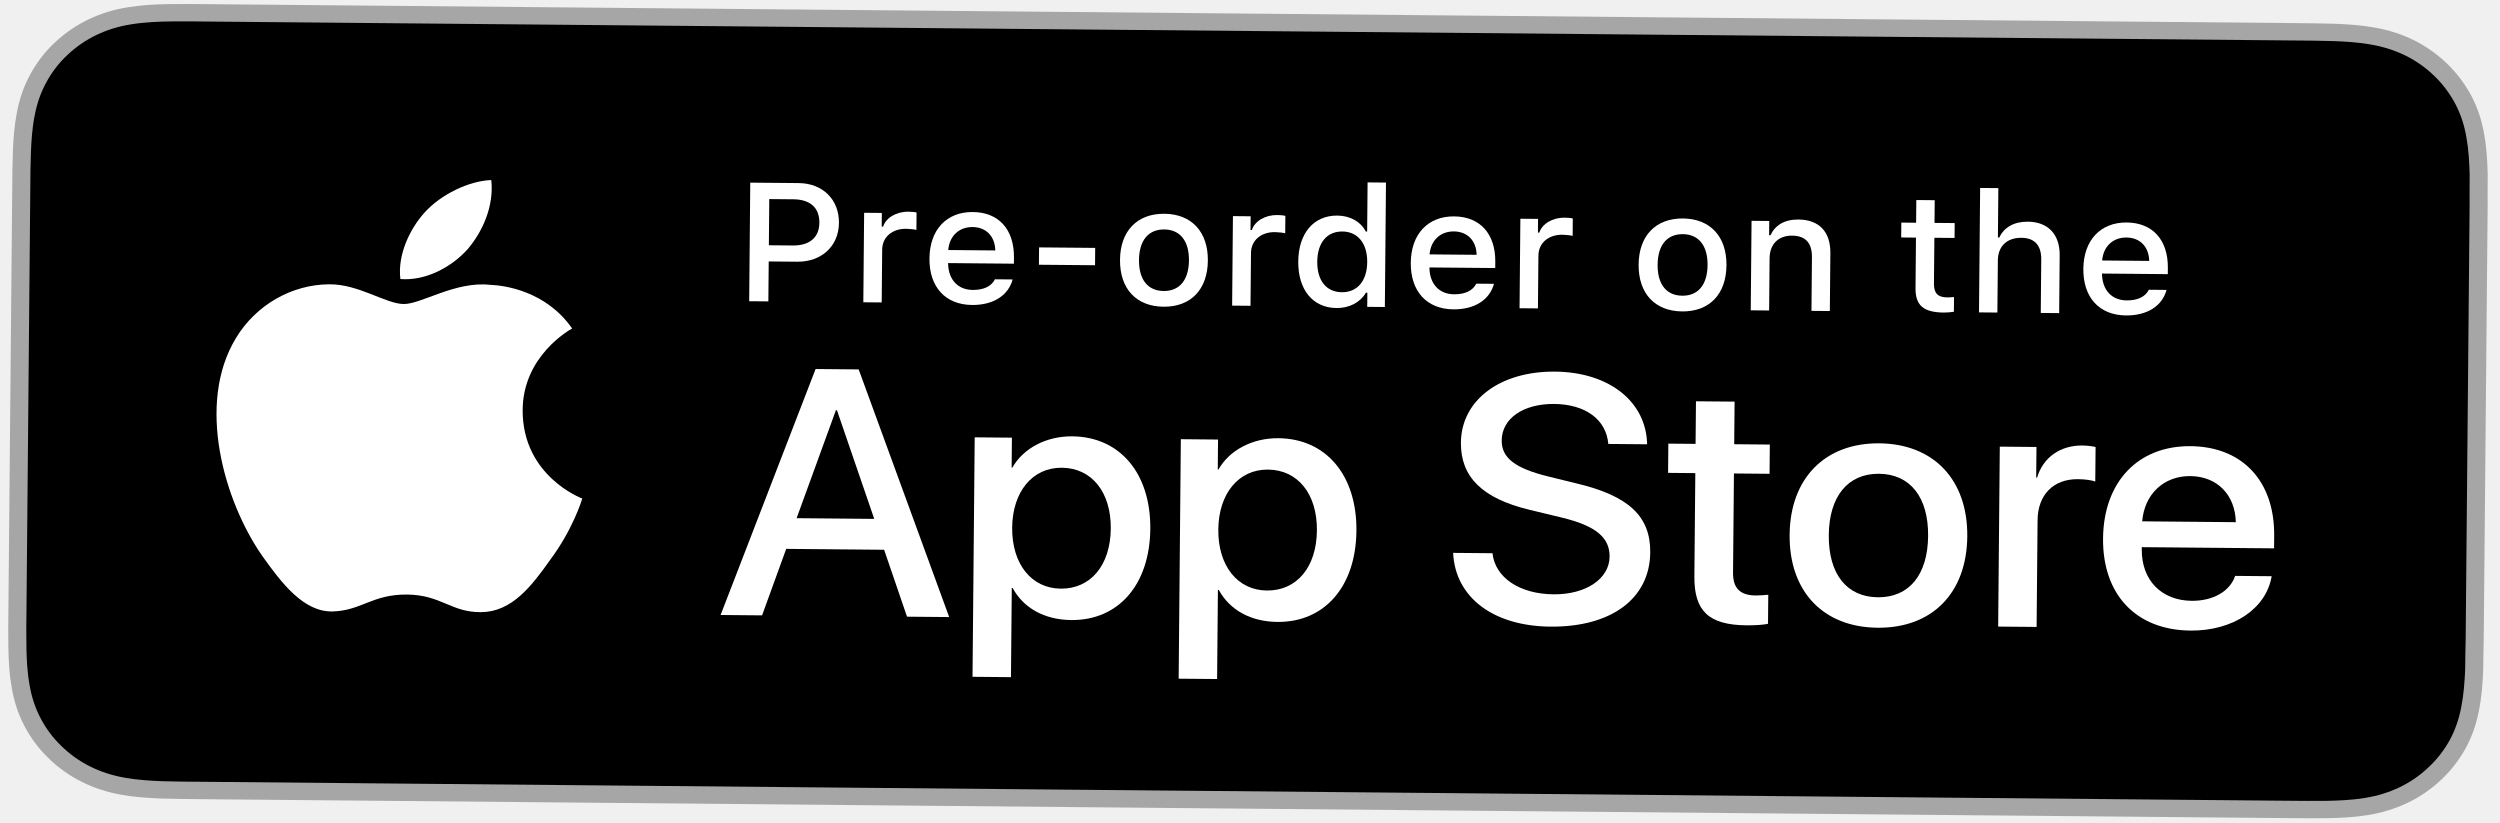
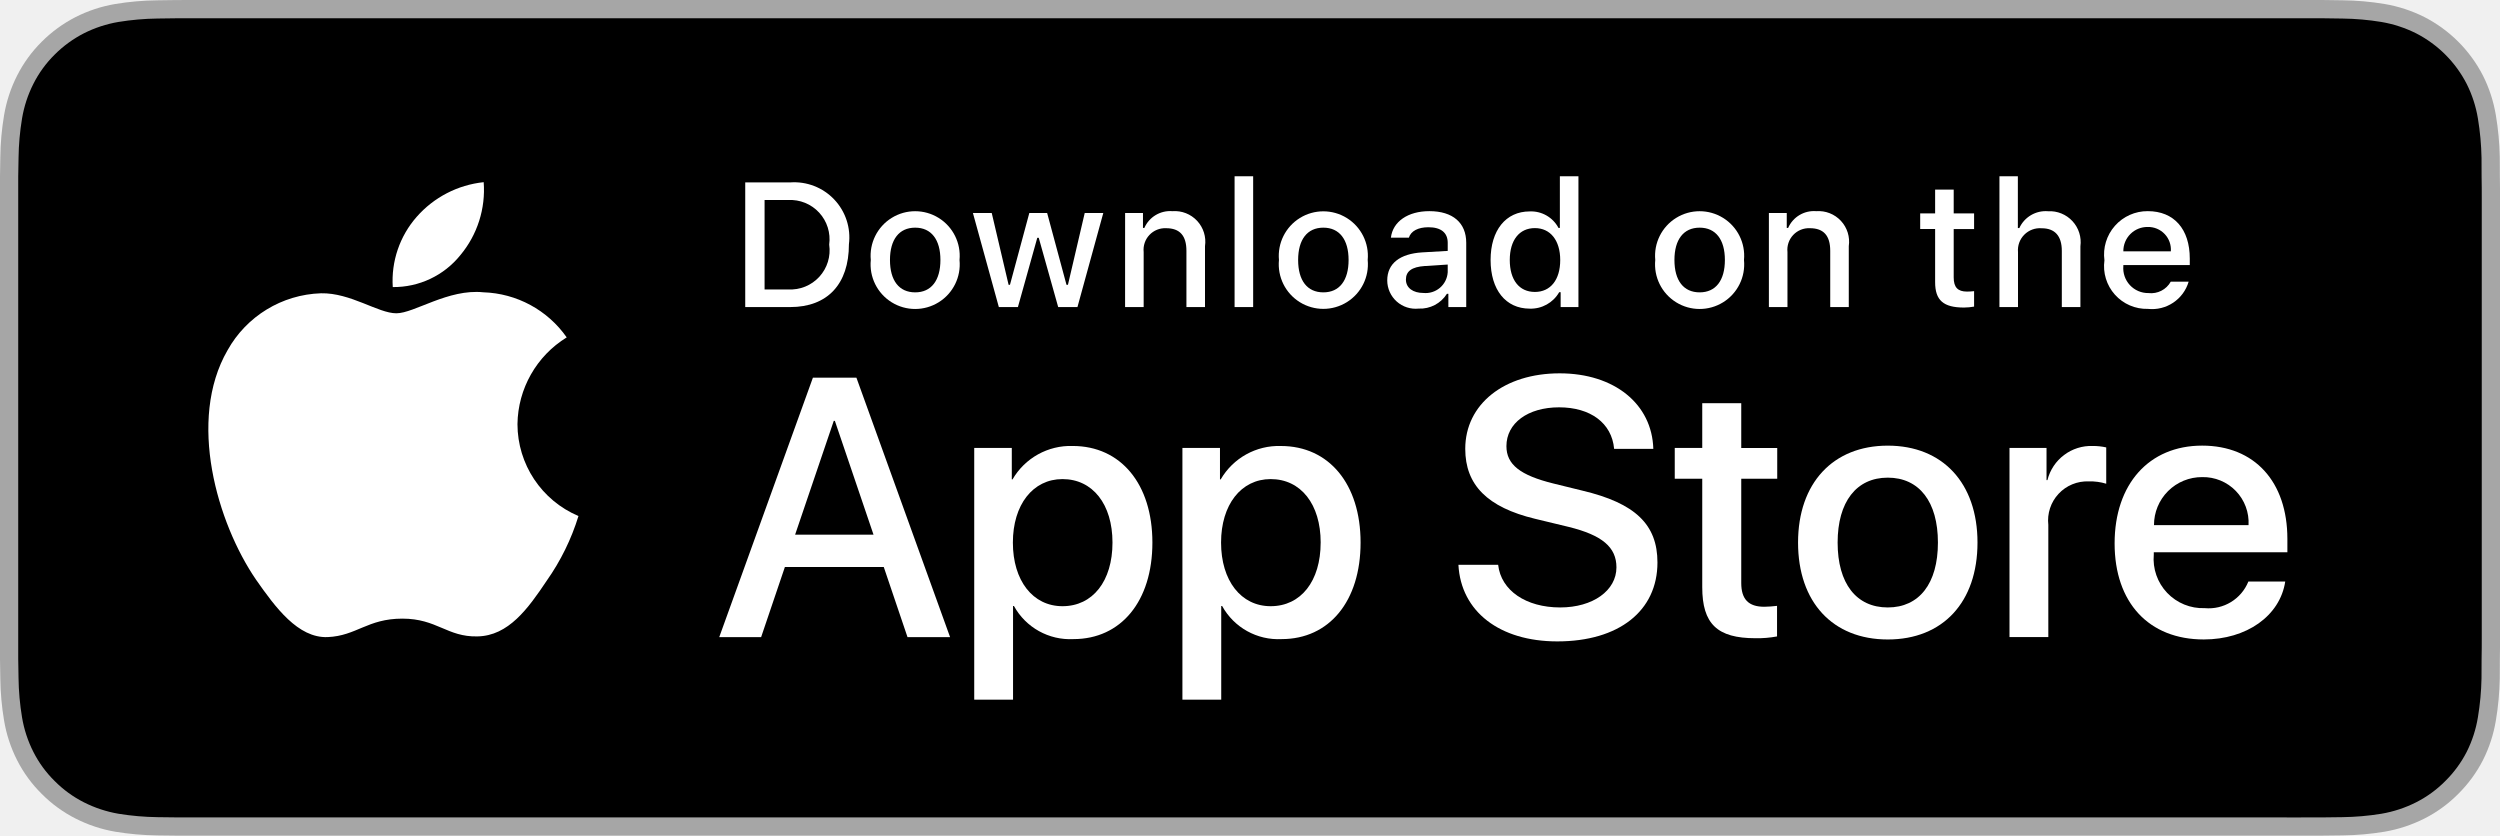
- <svg xmlns="http://www.w3.org/2000/svg" width="222" height="73" viewBox="0 0 222 73" fill="none">
-   <path d="M203.545 2.049L18.751 0.372C18.077 0.366 17.412 0.36 16.74 0.357C16.177 0.355 15.619 0.361 15.052 0.364C13.829 0.382 12.59 0.444 11.368 0.643C10.136 0.838 8.99 1.181 7.866 1.718C6.761 2.249 5.75 2.943 4.874 3.771C3.987 4.599 3.25 5.561 2.683 6.612C2.102 7.681 1.73 8.781 1.505 9.961C1.273 11.128 1.186 12.309 1.144 13.492C1.122 14.033 1.115 14.575 1.101 15.117C1.095 15.756 1.089 16.397 1.084 17.044L0.748 53.981C0.742 54.633 0.737 55.27 0.731 55.911C0.735 56.46 0.732 56.99 0.744 57.539C0.764 58.721 0.83 59.904 1.041 61.075C1.245 62.259 1.597 63.371 2.159 64.446C2.706 65.503 3.425 66.478 4.297 67.315C5.158 68.166 6.157 68.876 7.251 69.422C8.366 69.984 9.505 70.343 10.733 70.567C11.952 70.789 13.189 70.869 14.411 70.913C14.979 70.93 15.537 70.942 16.099 70.947C16.771 70.957 17.436 70.963 18.11 70.969L202.905 72.646C203.565 72.652 204.236 72.658 204.896 72.661C205.456 72.666 206.03 72.664 206.589 72.657C207.82 72.636 209.055 72.578 210.266 72.379C211.499 72.176 212.646 71.838 213.781 71.297C214.884 70.771 215.895 70.079 216.771 69.244C217.654 68.423 218.391 67.46 218.967 66.414C219.54 65.349 219.916 64.244 220.135 63.064C220.372 61.897 220.454 60.715 220.508 59.533C220.52 58.985 220.525 58.455 220.53 57.907C220.55 57.265 220.556 56.628 220.562 55.976L220.897 19.039C220.903 18.392 220.909 17.751 220.9 17.111C220.905 16.57 220.91 16.027 220.908 15.486C220.875 14.303 220.815 13.12 220.599 11.95C220.402 10.765 220.046 9.659 219.492 8.58C218.935 7.519 218.215 6.543 217.348 5.699C216.487 4.856 215.489 4.143 214.396 3.592C213.271 3.035 212.129 2.672 210.901 2.454C209.694 2.232 208.46 2.149 207.23 2.108C206.67 2.095 206.096 2.079 205.537 2.071C204.876 2.061 204.206 2.055 203.545 2.049Z" fill="#A6A6A6" />
-   <path d="M16.122 69.406C15.562 69.401 15.016 69.389 14.461 69.372C13.434 69.335 12.217 69.269 11.03 69.053C9.911 68.848 8.917 68.522 7.996 68.059C7.042 67.583 6.187 66.972 5.446 66.241C4.692 65.517 4.074 64.688 3.594 63.759C3.126 62.864 2.809 61.904 2.623 60.825C2.409 59.636 2.363 58.431 2.347 57.513C2.339 57.141 2.335 55.902 2.335 55.902L2.705 15.131C2.705 15.131 2.732 13.911 2.746 13.552C2.779 12.628 2.847 11.424 3.08 10.251C3.286 9.169 3.621 8.217 4.105 7.327C4.601 6.405 5.235 5.583 5.992 4.876C6.759 4.152 7.629 3.555 8.585 3.095C9.532 2.643 10.53 2.338 11.63 2.163C12.869 1.961 14.124 1.919 15.078 1.904L16.736 1.898L205.514 3.611L207.191 3.649C208.132 3.68 209.386 3.745 210.602 3.967C211.707 4.163 212.705 4.488 213.662 4.962C214.6 5.434 215.457 6.047 216.202 6.777C216.948 7.501 217.57 8.339 218.06 9.273C218.525 10.179 218.839 11.138 219.017 12.192C219.22 13.307 219.276 14.451 219.306 15.526C219.306 16.026 219.301 16.562 219.297 17.097C219.305 17.759 219.299 18.389 219.294 19.024L218.958 55.961C218.953 56.602 218.947 57.228 218.927 57.859C218.921 58.433 218.917 58.959 218.905 59.5C218.857 60.539 218.781 61.681 218.561 62.768C218.361 63.849 218.029 64.802 217.542 65.707C217.039 66.619 216.402 67.442 215.654 68.135C214.889 68.866 214.022 69.46 213.068 69.916C212.111 70.373 211.136 70.673 209.995 70.859C208.816 71.053 207.598 71.097 206.559 71.116C206.02 71.123 205.457 71.125 204.91 71.12L202.919 71.105L16.122 69.406Z" fill="black" />
-   <path d="M46.412 36.457C46.41 31.601 50.615 29.276 50.807 29.168C48.469 25.827 44.8 25.34 43.511 25.293C40.429 24.954 37.419 27.011 35.848 26.997C34.245 26.983 31.841 25.218 29.234 25.246C25.879 25.265 22.722 27.103 20.974 29.986C17.368 35.863 19.939 44.573 23.299 49.38C24.98 51.735 26.947 54.366 29.551 54.297C32.1 54.219 33.065 52.768 36.14 52.796C39.187 52.823 40.066 54.392 42.723 54.358C45.458 54.34 47.201 52.049 48.865 49.702C50.857 47.038 51.671 44.404 51.704 44.27C51.641 44.248 46.411 42.278 46.412 36.457Z" fill="white" />
-   <path d="M41.524 22.132C42.909 20.497 43.867 18.266 43.627 15.99C41.643 16.056 39.151 17.267 37.709 18.866C36.432 20.273 35.282 22.59 35.554 24.779C37.78 24.958 40.079 23.74 41.524 22.132Z" fill="white" />
-   <path d="M78.51 48.819L69.815 48.74L67.673 54.645L63.99 54.611L72.425 32.769L76.251 32.804L84.288 54.795L80.543 54.761L78.51 48.819ZM70.74 46.014L77.633 46.077L74.322 36.432L74.227 36.431L70.74 46.014Z" fill="white" />
-   <path d="M102.147 46.968C102.101 51.933 99.306 55.099 95.132 55.061C92.762 55.039 90.89 54.004 89.925 52.218L89.846 52.217L89.774 60.131L86.36 60.1L86.553 38.835L89.858 38.865L89.833 41.523L89.896 41.523C90.861 39.817 92.894 38.725 95.217 38.747C99.438 38.785 102.191 42.016 102.147 46.968ZM98.638 46.936C98.667 43.701 96.946 41.558 94.291 41.534C91.683 41.51 89.909 43.666 89.88 46.856C89.851 50.076 91.586 52.248 94.194 52.272C96.849 52.296 98.608 50.2 98.638 46.936Z" fill="white" />
-   <path d="M120.451 47.134C120.406 52.099 117.611 55.265 113.437 55.227C111.067 55.205 109.194 54.169 108.229 52.384L108.15 52.383L108.079 60.297L104.665 60.267L104.858 39.001L108.162 39.031L108.138 41.689L108.201 41.69C109.165 39.983 111.199 38.892 113.522 38.913C117.743 38.951 120.496 42.182 120.451 47.134ZM116.942 47.102C116.972 43.867 115.251 41.724 112.596 41.7C109.988 41.676 108.214 43.832 108.185 47.023C108.155 50.242 109.89 52.414 112.499 52.438C115.154 52.462 116.913 50.366 116.942 47.102Z" fill="white" />
-   <path d="M132.533 49.126C132.766 51.302 134.951 52.749 137.954 52.776C140.831 52.802 142.914 51.394 142.932 49.434C142.948 47.733 141.708 46.703 138.758 45.978L135.808 45.267C131.628 44.257 129.701 42.358 129.729 39.303C129.763 35.522 133.216 32.956 138.087 33C142.907 33.044 146.188 35.671 146.264 39.453L142.818 39.422C142.632 37.233 140.762 35.896 138.012 35.871C135.262 35.846 133.368 37.164 133.351 39.109C133.337 40.658 134.53 41.581 137.464 42.306L139.972 42.921C144.642 44.027 146.571 45.851 146.542 49.057C146.504 53.157 143.082 55.694 137.675 55.645C132.616 55.599 129.223 53.061 129.039 49.095L132.533 49.126Z" fill="white" />
-   <path d="M154.032 35.665L153.997 39.447L157.16 39.476L157.136 42.073L153.974 42.044L153.894 50.853C153.881 52.222 154.509 52.865 155.899 52.878C156.247 52.881 156.802 52.84 157.023 52.812L156.999 55.394C156.62 55.482 155.861 55.536 155.102 55.529C151.735 55.498 150.433 54.271 150.461 51.172L150.544 42.013L148.126 41.991L148.149 39.394L150.567 39.416L150.602 35.634L154.032 35.665Z" fill="white" />
-   <path d="M158.918 47.484C158.964 42.456 162.074 39.325 166.88 39.368C171.702 39.412 174.741 42.599 174.695 47.627C174.649 52.668 171.569 55.786 166.731 55.742C161.895 55.698 158.872 52.525 158.918 47.484ZM171.217 47.595C171.248 44.147 169.621 42.096 166.855 42.071C164.089 42.046 162.427 44.082 162.396 47.515C162.365 50.978 163.99 53.013 166.756 53.038C169.522 53.063 171.185 51.058 171.217 47.595Z" fill="white" />
-   <path d="M177.582 39.661L180.838 39.691L180.814 42.411L180.893 42.411C181.431 40.608 182.958 39.543 184.919 39.561C185.409 39.565 185.819 39.631 186.088 39.694L186.06 42.762C185.792 42.652 185.192 42.556 184.528 42.55C182.33 42.53 180.958 43.946 180.937 46.194L180.851 55.671L177.437 55.641L177.582 39.661Z" fill="white" />
-   <path d="M201.724 51.168C201.239 54.065 198.28 56.029 194.519 55.995C189.68 55.951 186.706 52.809 186.751 47.813C186.797 42.8 189.845 39.577 194.524 39.62C199.125 39.661 201.991 42.725 201.947 47.569L201.937 48.693L190.19 48.587L190.189 48.785C190.164 51.519 191.934 53.327 194.621 53.352C196.518 53.369 198.013 52.517 198.483 51.139L201.724 51.168ZM190.227 46.294L198.542 46.37C198.485 43.923 196.871 42.299 194.5 42.277C192.144 42.256 190.423 43.881 190.227 46.294Z" fill="white" />
-   <path d="M70.916 16.257C73.058 16.276 74.517 17.712 74.499 19.8C74.48 21.858 72.949 23.26 70.799 23.24L68.262 23.217L68.23 26.764L66.528 26.749L66.623 16.218L70.916 16.257ZM68.275 21.78L70.417 21.799C71.883 21.812 72.748 21.09 72.76 19.784C72.772 18.448 71.95 17.711 70.454 17.697L68.312 17.678L68.275 21.78Z" fill="white" />
-   <path d="M76.735 18.895L78.307 18.909L78.296 20.127L78.418 20.128C78.66 19.35 79.583 18.788 80.663 18.798C80.905 18.8 81.217 18.825 81.391 18.87L81.377 20.418C81.241 20.373 80.755 20.318 80.466 20.315C79.229 20.304 78.348 21.047 78.338 22.164L78.295 26.857L76.663 26.842L76.735 18.895Z" fill="white" />
-   <path d="M89.923 24.815C89.539 26.235 88.209 27.099 86.318 27.082C83.949 27.06 82.511 25.486 82.535 22.945C82.558 20.405 84.054 18.806 86.386 18.828C88.688 18.849 90.062 20.372 90.04 22.867L90.035 23.415L84.194 23.362L84.193 23.45C84.234 24.844 85.069 25.735 86.375 25.746C87.364 25.755 88.043 25.419 88.352 24.801L89.923 24.815ZM84.204 22.202L88.382 22.24C88.356 20.991 87.574 20.173 86.365 20.162C85.158 20.151 84.307 20.962 84.204 22.202Z" fill="white" />
-   <path d="M92.256 23.508L92.269 21.968L97.253 22.013L97.239 23.553L92.256 23.508Z" fill="white" />
-   <path d="M99.457 23.07C99.48 20.508 100.983 18.96 103.398 18.982C105.807 19.004 107.282 20.579 107.258 23.141C107.235 25.717 105.739 27.258 103.323 27.236C100.901 27.214 99.433 25.646 99.457 23.07ZM105.579 23.125C105.595 21.403 104.799 20.388 103.385 20.375C101.966 20.362 101.159 21.363 101.143 23.085C101.127 24.822 101.916 25.829 103.335 25.841C104.749 25.854 105.563 24.855 105.579 23.125Z" fill="white" />
-   <path d="M109.485 19.191L111.057 19.206L111.046 20.424L111.167 20.425C111.41 19.647 112.333 19.085 113.413 19.095C113.655 19.097 113.967 19.122 114.141 19.167L114.127 20.715C113.991 20.67 113.505 20.615 113.216 20.612C111.979 20.601 111.098 21.344 111.088 22.461L111.045 27.154L109.413 27.139L109.485 19.191Z" fill="white" />
-   <path d="M115.285 23.214C115.308 20.703 116.666 19.124 118.756 19.143C119.888 19.154 120.84 19.68 121.281 20.561L121.403 20.562L121.442 16.197L123.075 16.212L122.975 27.262L121.41 27.247L121.422 25.992L121.293 25.991C120.791 26.855 119.821 27.364 118.682 27.354C116.577 27.334 115.263 25.732 115.285 23.214ZM116.972 23.23C116.956 24.915 117.774 25.937 119.157 25.95C120.534 25.962 121.394 24.941 121.409 23.277C121.424 21.62 120.574 20.569 119.206 20.556C117.832 20.544 116.987 21.558 116.972 23.23Z" fill="white" />
-   <path d="M132.665 25.203C132.281 26.623 130.951 27.487 129.06 27.47C126.691 27.448 125.254 25.873 125.277 23.333C125.3 20.793 126.796 19.194 129.128 19.215C131.43 19.236 132.804 20.759 132.782 23.255L132.777 23.802L126.936 23.749L126.935 23.837C126.976 25.231 127.812 26.122 129.117 26.134C130.106 26.143 130.785 25.806 131.094 25.189L132.665 25.203ZM126.947 22.589L131.124 22.627C131.098 21.379 130.316 20.561 129.107 20.55C127.9 20.539 127.049 21.349 126.947 22.589Z" fill="white" />
-   <path d="M135.009 19.424L136.58 19.438L136.569 20.657L136.691 20.658C136.933 19.879 137.857 19.318 138.937 19.328C139.179 19.33 139.491 19.354 139.664 19.4L139.65 20.948C139.514 20.902 139.029 20.847 138.74 20.844C137.502 20.833 136.622 21.577 136.611 22.694L136.569 27.386L134.936 27.371L135.009 19.424Z" fill="white" />
-   <path d="M145.509 23.488C145.533 20.926 147.036 19.378 149.45 19.4C151.86 19.422 153.334 20.997 153.311 23.559C153.288 26.134 151.792 27.676 149.375 27.654C146.954 27.632 145.486 26.064 145.509 23.488ZM151.632 23.543C151.648 21.821 150.851 20.806 149.438 20.793C148.019 20.78 147.211 21.78 147.196 23.503C147.18 25.24 147.969 26.247 149.388 26.259C150.802 26.272 151.616 25.273 151.632 23.543Z" fill="white" />
-   <path d="M155.538 19.608L157.109 19.623L157.098 20.885L157.22 20.886C157.629 20.007 158.456 19.482 159.701 19.493C161.547 19.51 162.554 20.584 162.537 22.475L162.49 27.62L160.858 27.605L160.901 22.854C160.913 21.577 160.341 20.936 159.133 20.925C157.926 20.914 157.151 21.681 157.14 22.921L157.098 27.571L155.466 27.556L155.538 19.608Z" fill="white" />
-   <path d="M171.803 17.778L171.785 19.793L173.577 19.809L173.565 21.13L171.773 21.114L171.735 25.2C171.728 26.033 172.082 26.401 172.894 26.408C173.145 26.41 173.289 26.397 173.517 26.377L173.505 27.684C173.239 27.724 172.936 27.759 172.616 27.756C170.801 27.739 170.084 27.119 170.098 25.587L170.138 21.099L168.825 21.087L168.837 19.766L170.15 19.778L170.169 17.763L171.803 17.778Z" fill="white" />
-   <path d="M175.836 16.69L177.454 16.705L177.414 21.085L177.543 21.086C177.953 20.198 178.832 19.674 180.079 19.685C181.84 19.701 182.917 20.784 182.9 22.674L182.854 27.805L181.22 27.79L181.263 23.046C181.274 21.776 180.665 21.128 179.511 21.117C178.173 21.105 177.421 21.91 177.41 23.113L177.368 27.755L175.736 27.74L175.836 16.69Z" fill="white" />
-   <path d="M192.39 25.745C192.006 27.165 190.676 28.029 188.785 28.012C186.415 27.99 184.978 26.415 185.001 23.875C185.024 21.335 186.521 19.736 188.853 19.757C191.154 19.778 192.529 21.302 192.506 23.797L192.501 24.344L186.661 24.291L186.66 24.379C186.701 25.773 187.536 26.664 188.842 26.676C189.83 26.685 190.51 26.348 190.819 25.73L192.39 25.745ZM186.671 23.131L190.849 23.169C190.823 21.921 190.041 21.103 188.832 21.092C187.624 21.081 186.774 21.891 186.671 23.131Z" fill="white" />
+ <svg xmlns="http://www.w3.org/2000/svg" id="livetype" width="119.664" height="40" viewBox="0 0 119.664 40">
+   <g>
+     <g>
+       <g>
+         <path d="M110.135,0H9.535c-.367,0-.729,0-1.095.002-.306.002-.61.008-.919.013A13.215,13.215,0,0,0,5.517.191a6.665,6.665,0,0,0-1.901.627A6.438,6.438,0,0,0,1.998,1.997,6.258,6.258,0,0,0,.819,3.618a6.601,6.601,0,0,0-.625,1.903,12.993,12.993,0,0,0-.179,2.002C.006,7.83.005,8.138,0,8.444V31.559c.005.31.006.611.015.922a12.992,12.992,0,0,0,.179,2.002,6.588,6.588,0,0,0,.625,1.904A6.208,6.208,0,0,0,1.998,38.001a6.274,6.274,0,0,0,1.619,1.179,6.701,6.701,0,0,0,1.901.631,13.455,13.455,0,0,0,2.004.177c.309.007.613.011.919.011C8.806,40,9.168,40,9.535,40H110.135c.359,0,.725,0,1.084-.002.305,0,.617-.004.922-.011a13.279,13.279,0,0,0,2-.177,6.804,6.804,0,0,0,1.908-.631,6.277,6.277,0,0,0,1.617-1.179,6.395,6.395,0,0,0,1.182-1.614,6.604,6.604,0,0,0,.619-1.904,13.506,13.506,0,0,0,.186-2.002c.004-.311.004-.611.004-.922.008-.363.008-.725.008-1.094V9.536c0-.366,0-.729-.008-1.092,0-.307,0-.614-.004-.921a13.507,13.507,0,0,0-.186-2.002,6.618,6.618,0,0,0-.619-1.903,6.466,6.466,0,0,0-2.799-2.8,6.768,6.768,0,0,0-1.908-.627,13.044,13.044,0,0,0-2-.177c-.305-.005-.617-.011-.922-.013-.359-.002-.725-.002-1.084-.002Z" style="fill: #a6a6a6" />
+         <path d="M8.445,39.125c-.305,0-.602-.004-.904-.011a12.687,12.687,0,0,1-1.869-.163,5.884,5.884,0,0,1-1.657-.548,5.406,5.406,0,0,1-1.397-1.017,5.321,5.321,0,0,1-1.021-1.397,5.722,5.722,0,0,1-.543-1.657,12.414,12.414,0,0,1-.167-1.875c-.006-.211-.015-.913-.015-.913V8.444S.882,7.753.888,7.55a12.37,12.37,0,0,1,.166-1.872,5.755,5.755,0,0,1,.543-1.662A5.373,5.373,0,0,1,2.612,2.618,5.565,5.565,0,0,1,4.014,1.595a5.823,5.823,0,0,1,1.653-.544A12.586,12.586,0,0,1,7.543.887L8.445.875H111.214l.913.013a12.385,12.385,0,0,1,1.858.163,5.938,5.938,0,0,1,1.671.548,5.594,5.594,0,0,1,2.415,2.42,5.763,5.763,0,0,1,.535,1.649,12.995,12.995,0,0,1,.174,1.887c.003.283.003.587.003.89.008.375.008.732.008,1.092V30.465c0,.363,0,.718-.008,1.075,0,.325,0,.623-.004.93a12.731,12.731,0,0,1-.171,1.853,5.739,5.739,0,0,1-.54,1.67,5.48,5.48,0,0,1-1.016,1.386,5.413,5.413,0,0,1-1.399,1.022,5.862,5.862,0,0,1-1.668.55,12.542,12.542,0,0,1-1.869.163c-.293.007-.6.011-.897.011l-1.084.002Z" />
+       </g>
+       <g id="_Group_" data-name="&lt;Group&gt;">
+         <g id="_Group_2" data-name="&lt;Group&gt;">
+           <g id="_Group_3" data-name="&lt;Group&gt;">
+             <path id="_Path_" data-name="&lt;Path&gt;" d="M24.769,20.301a4.949,4.949,0,0,1,2.357-4.152,5.066,5.066,0,0,0-3.991-2.158c-1.679-.176-3.307,1.005-4.163,1.005-.872,0-2.19-.987-3.608-.958a5.315,5.315,0,0,0-4.473,2.728c-1.934,3.348-.491,8.269,1.361,10.976.927,1.325,2.01,2.806,3.428,2.753,1.387-.058,1.905-.884,3.579-.884,1.659,0,2.145.884,3.591.851,1.488-.024,2.426-1.331,3.321-2.669a10.962,10.962,0,0,0,1.518-3.093A4.782,4.782,0,0,1,24.769,20.301Z" style="fill: #fff" />
+             <path id="_Path_2" data-name="&lt;Path&gt;" d="M22.037,12.211a4.872,4.872,0,0,0,1.115-3.491,4.957,4.957,0,0,0-3.208,1.66,4.636,4.636,0,0,0-1.144,3.361A4.099,4.099,0,0,0,22.037,12.211Z" style="fill: #fff" />
+           </g>
+         </g>
+         <g>
+           <path d="M42.302,27.14h-4.733l-1.137,3.356H34.427l4.483-12.418h2.083l4.483,12.418H43.438ZM38.059,25.591h3.752l-1.85-5.447h-.052Z" style="fill: #fff" />
+           <path d="M55.16,25.97c0,2.813-1.506,4.621-3.778,4.621a3.069,3.069,0,0,1-2.849-1.584h-.043v4.484h-1.858V21.442H48.43v1.506h.034a3.212,3.212,0,0,1,2.883-1.601C53.645,21.348,55.16,23.164,55.16,25.97Zm-1.91,0c0-1.833-.947-3.038-2.393-3.038-1.42,0-2.375,1.23-2.375,3.038,0,1.824.955,3.046,2.375,3.046C52.302,29.016,53.25,27.819,53.25,25.97Z" style="fill: #fff" />
+           <path d="M65.125,25.97c0,2.813-1.506,4.621-3.778,4.621a3.069,3.069,0,0,1-2.849-1.584h-.043v4.484h-1.858V21.442H58.395v1.506h.034A3.212,3.212,0,0,1,61.312,21.348C63.61,21.348,65.125,23.164,65.125,25.97Zm-1.91,0c0-1.833-.947-3.038-2.393-3.038-1.42,0-2.375,1.23-2.375,3.038,0,1.824.955,3.046,2.375,3.046C62.267,29.016,63.214,27.819,63.214,25.97Z" style="fill: #fff" />
+           <path d="M71.71,27.036c.138,1.231,1.334,2.04,2.969,2.04,1.566,0,2.693-.809,2.693-1.919,0-.964-.68-1.541-2.289-1.937l-1.609-.388c-2.28-.551-3.339-1.617-3.339-3.348,0-2.143,1.867-3.614,4.519-3.614,2.624,0,4.423,1.472,4.483,3.614h-1.876c-.112-1.239-1.137-1.987-2.634-1.987s-2.521.757-2.521,1.858c0,.878.654,1.395,2.255,1.79l1.368.336c2.548.603,3.606,1.626,3.606,3.442,0,2.323-1.851,3.778-4.794,3.778-2.754,0-4.613-1.421-4.733-3.667Z" style="fill: #fff" />
+           <path d="M83.346,19.3v2.143h1.722v1.472H83.346v4.991c0,.775.345,1.137,1.102,1.137a5.808,5.808,0,0,0,.611-.043v1.463a5.104,5.104,0,0,1-1.032.086c-1.833,0-2.548-.688-2.548-2.444V22.914H80.163V21.442H81.479V19.3Z" style="fill: #fff" />
+           <path d="M86.065,25.97c0-2.849,1.678-4.639,4.294-4.639,2.625,0,4.295,1.79,4.295,4.639,0,2.856-1.661,4.639-4.295,4.639C87.726,30.608,86.065,28.826,86.065,25.97Zm6.695,0c0-1.954-.896-3.107-2.401-3.107s-2.4,1.162-2.4,3.107c0,1.962.895,3.106,2.4,3.106S92.76,27.932,92.76,25.97Z" style="fill: #fff" />
+           <path d="M96.186,21.442h1.772v1.541h.043a2.159,2.159,0,0,1,2.178-1.636,2.866,2.866,0,0,1,.637.069v1.738a2.598,2.598,0,0,0-.835-.112,1.873,1.873,0,0,0-1.937,2.083v5.37h-1.858Z" style="fill: #fff" />
+           <path d="M109.384,27.837c-.25,1.644-1.851,2.771-3.898,2.771-2.634,0-4.269-1.765-4.269-4.596,0-2.84,1.644-4.682,4.19-4.682,2.505,0,4.08,1.721,4.08,4.466v.637h-6.395v.112a2.358,2.358,0,0,0,2.436,2.564,2.048,2.048,0,0,0,2.091-1.273Zm-6.282-2.702h4.526a2.177,2.177,0,0,0-2.221-2.298A2.292,2.292,0,0,0,103.102,25.135Z" style="fill: #fff" />
+         </g>
+       </g>
+     </g>
+     <g id="_Group_4" data-name="&lt;Group&gt;">
+       <g>
+         <path d="M37.826,8.731a2.64,2.64,0,0,1,2.808,2.965c0,1.906-1.03,3.002-2.808,3.002H35.671V8.731Zm-1.229,5.123h1.125a1.876,1.876,0,0,0,1.968-2.146,1.881,1.881,0,0,0-1.968-2.134h-1.125Z" style="fill: #fff" />
+         <path d="M41.681,12.444a2.133,2.133,0,1,1,4.247,0,2.134,2.134,0,1,1-4.247,0Zm3.333,0c0-.976-.438-1.547-1.208-1.547-.772,0-1.207.571-1.207,1.547,0,.984.435,1.55,1.207,1.55C44.575,13.995,45.014,13.424,45.014,12.444Z" style="fill: #fff" />
+         <path d="M51.573,14.698h-.922l-.931-3.316h-.07l-.927,3.316h-.913l-1.241-4.503h.901l.807,3.436h.066l.926-3.436h.853l.926,3.436h.07l.803-3.436h.889Z" style="fill: #fff" />
+         <path d="M53.854,10.195H54.709v.715h.066a1.348,1.348,0,0,1,1.344-.802,1.465,1.465,0,0,1,1.559,1.675v2.915h-.889V12.006c0-.724-.314-1.083-.972-1.083a1.033,1.033,0,0,0-1.075,1.141v2.634h-.889Z" style="fill: #fff" />
+         <path d="M59.094,8.437h.889v6.261h-.889Z" style="fill: #fff" />
+         <path d="M61.218,12.444a2.133,2.133,0,1,1,4.248,0,2.134,2.134,0,1,1-4.248,0Zm3.333,0c0-.976-.438-1.547-1.208-1.547-.772,0-1.207.571-1.207,1.547,0,.984.435,1.55,1.207,1.55C64.112,13.995,64.551,13.424,64.551,12.444Z" style="fill: #fff" />
+         <path d="M66.401,13.424c0-.811.604-1.278,1.675-1.344l1.22-.07v-.389c0-.476-.314-.744-.922-.744-.496,0-.84.182-.938.5h-.86c.091-.773.818-1.27,1.84-1.27,1.129,0,1.766.562,1.766,1.513v3.077h-.855v-.633h-.07a1.515,1.515,0,0,1-1.353.707A1.36,1.36,0,0,1,66.401,13.424Zm2.895-.385v-.376l-1.1.07c-.62.042-.901.252-.901.649,0,.405.352.641.835.641A1.062,1.062,0,0,0,69.295,13.04Z" style="fill: #fff" />
+         <path d="M71.348,12.444c0-1.423.731-2.324,1.869-2.324a1.484,1.484,0,0,1,1.381.79h.066V8.437h.889v6.261h-.852v-.711h-.07a1.563,1.563,0,0,1-1.414.786C72.072,14.772,71.348,13.871,71.348,12.444Zm.918,0c0,.955.45,1.53,1.203,1.53.749,0,1.212-.583,1.212-1.526,0-.938-.468-1.53-1.212-1.53C72.721,10.918,72.266,11.497,72.266,12.444Z" style="fill: #fff" />
+         <path d="M79.23,12.444a2.133,2.133,0,1,1,4.247,0,2.134,2.134,0,1,1-4.247,0Zm3.333,0c0-.976-.438-1.547-1.208-1.547-.772,0-1.207.571-1.207,1.547,0,.984.435,1.55,1.207,1.55C82.125,13.995,82.563,13.424,82.563,12.444Z" style="fill: #fff" />
+         <path d="M84.669,10.195h.855v.715h.066a1.348,1.348,0,0,1,1.344-.802,1.465,1.465,0,0,1,1.559,1.675v2.915H87.605V12.006c0-.724-.314-1.083-.972-1.083a1.033,1.033,0,0,0-1.075,1.141v2.634h-.889Z" style="fill: #fff" />
+         <path d="M93.515,9.074v1.142h.976v.749h-.976V13.279c0,.472.194.678.637.678a2.967,2.967,0,0,0,.339-.021v.74a2.916,2.916,0,0,1-.483.045c-.988,0-1.382-.348-1.382-1.216v-2.543h-.715v-.749h.715V9.074Z" style="fill: #fff" />
+         <path d="M95.705,8.437h.881v2.481h.07a1.386,1.386,0,0,1,1.373-.807,1.483,1.483,0,0,1,1.551,1.679v2.907H98.69v-2.688c0-.719-.335-1.083-.963-1.083a1.052,1.052,0,0,0-1.134,1.142v2.63h-.889Z" style="fill: #fff" />
+         <path d="M104.761,13.482a1.828,1.828,0,0,1-1.951,1.303A2.045,2.045,0,0,1,100.73,12.46a2.077,2.077,0,0,1,2.076-2.353c1.253,0,2.009.856,2.009,2.27V12.688h-3.18v.05a1.19,1.19,0,0,0,1.199,1.29,1.079,1.079,0,0,0,1.071-.546Zm-3.126-1.451h2.274a1.086,1.086,0,0,0-1.108-1.167A1.152,1.152,0,0,0,101.635,12.031Z" style="fill: #fff" />
+       </g>
+     </g>
+   </g>
</svg>
